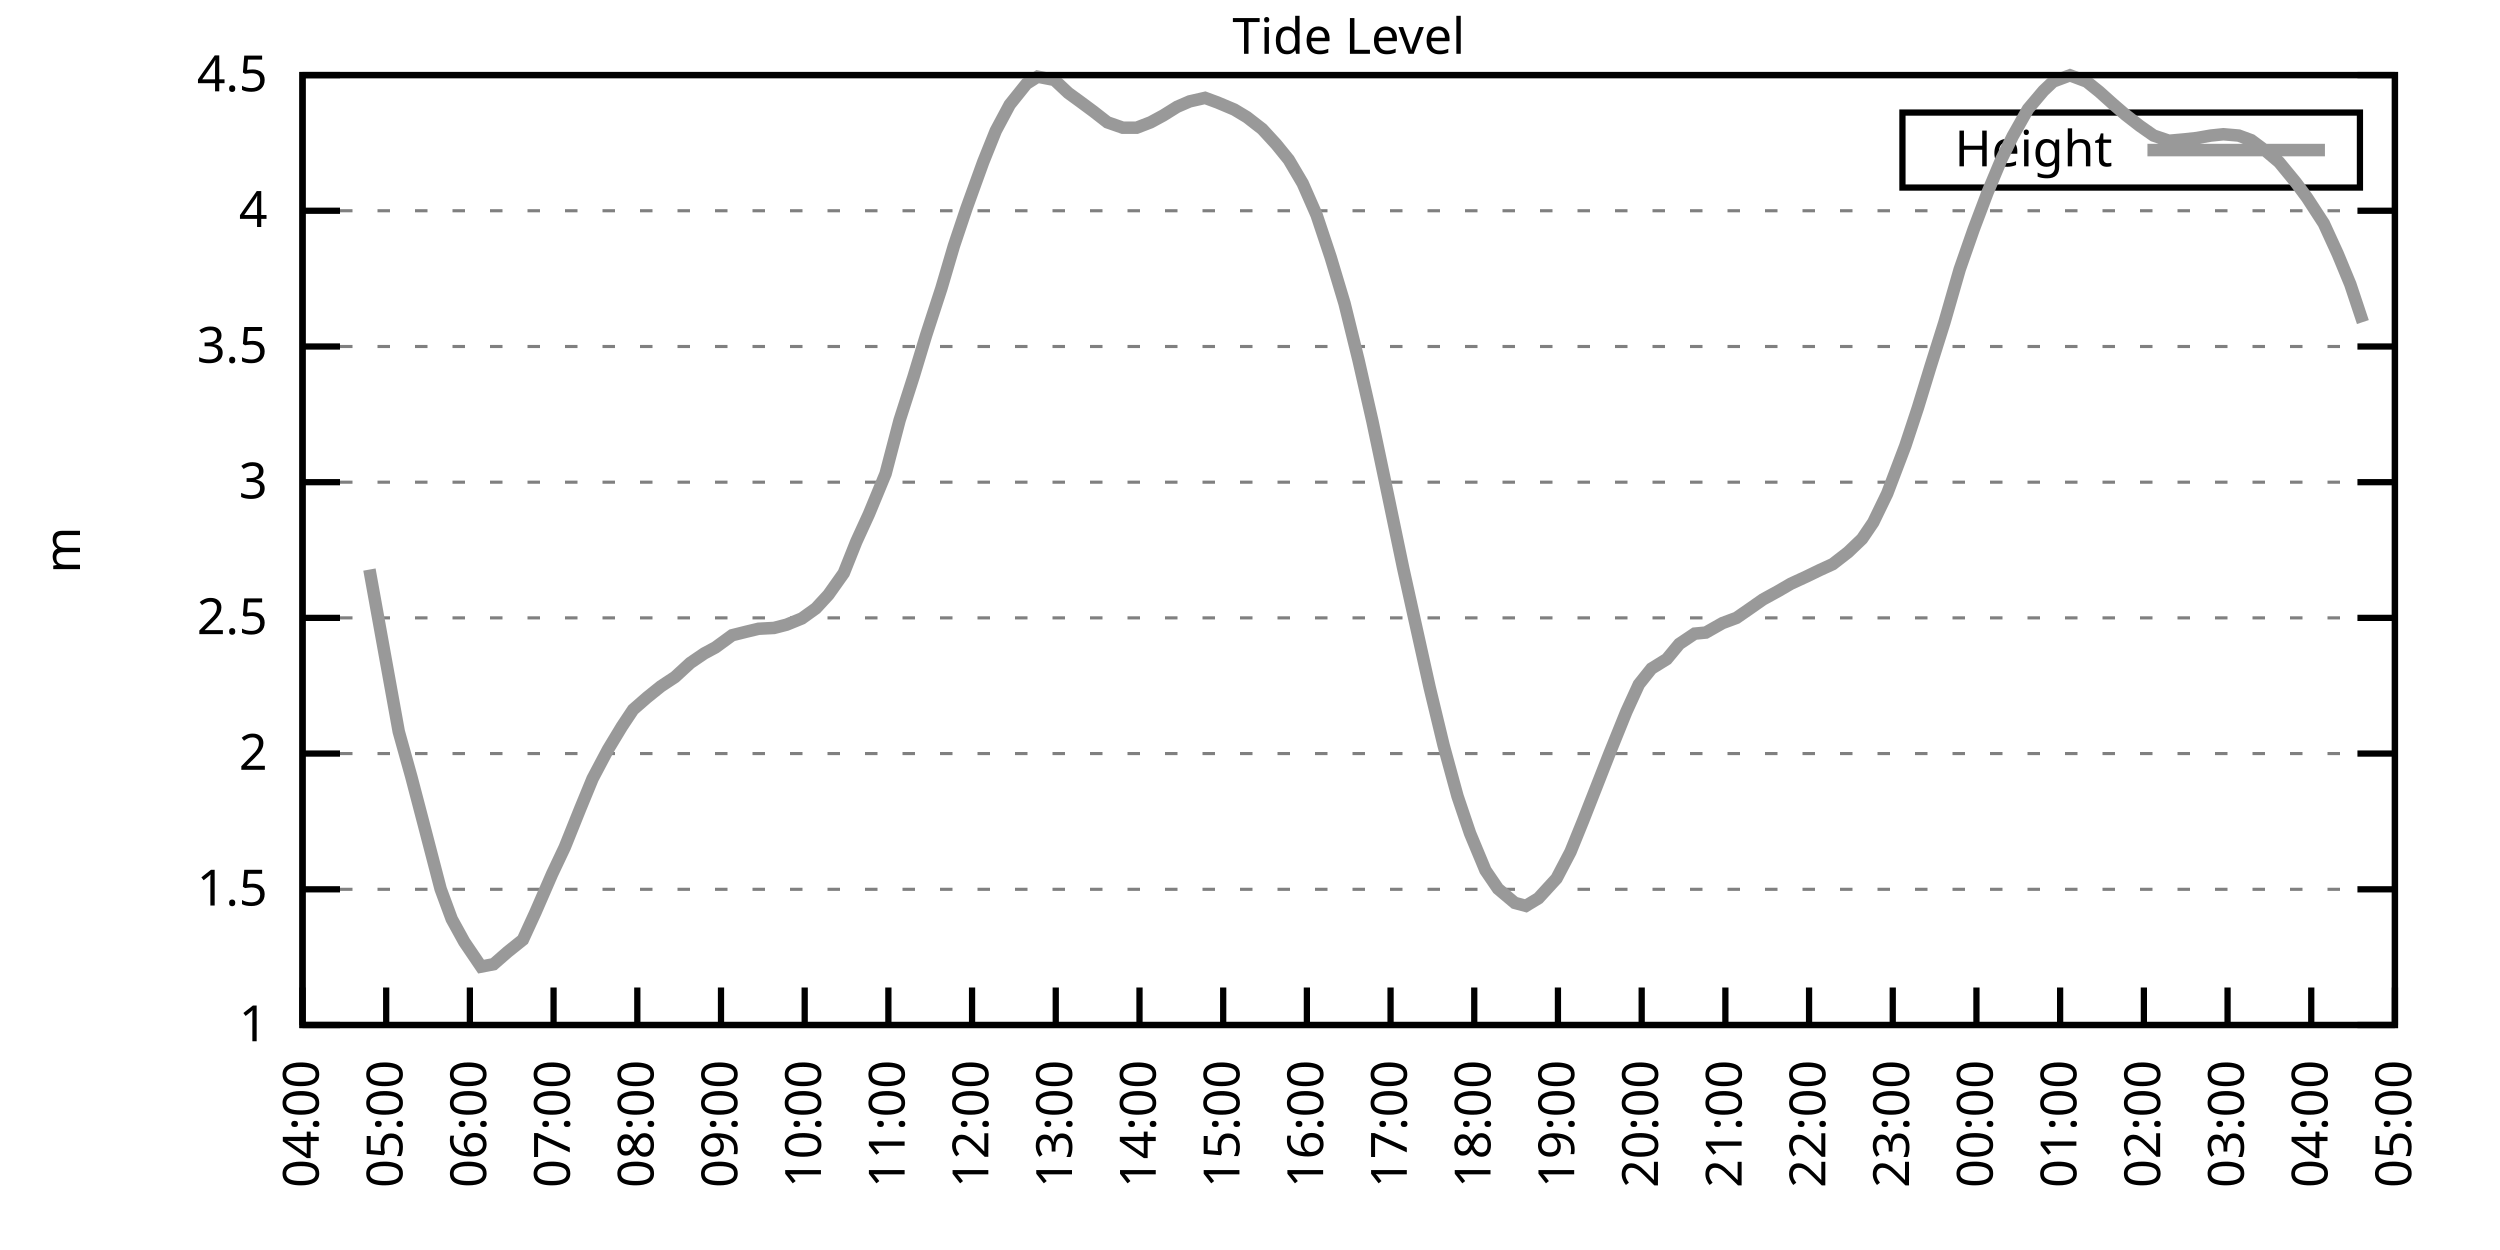
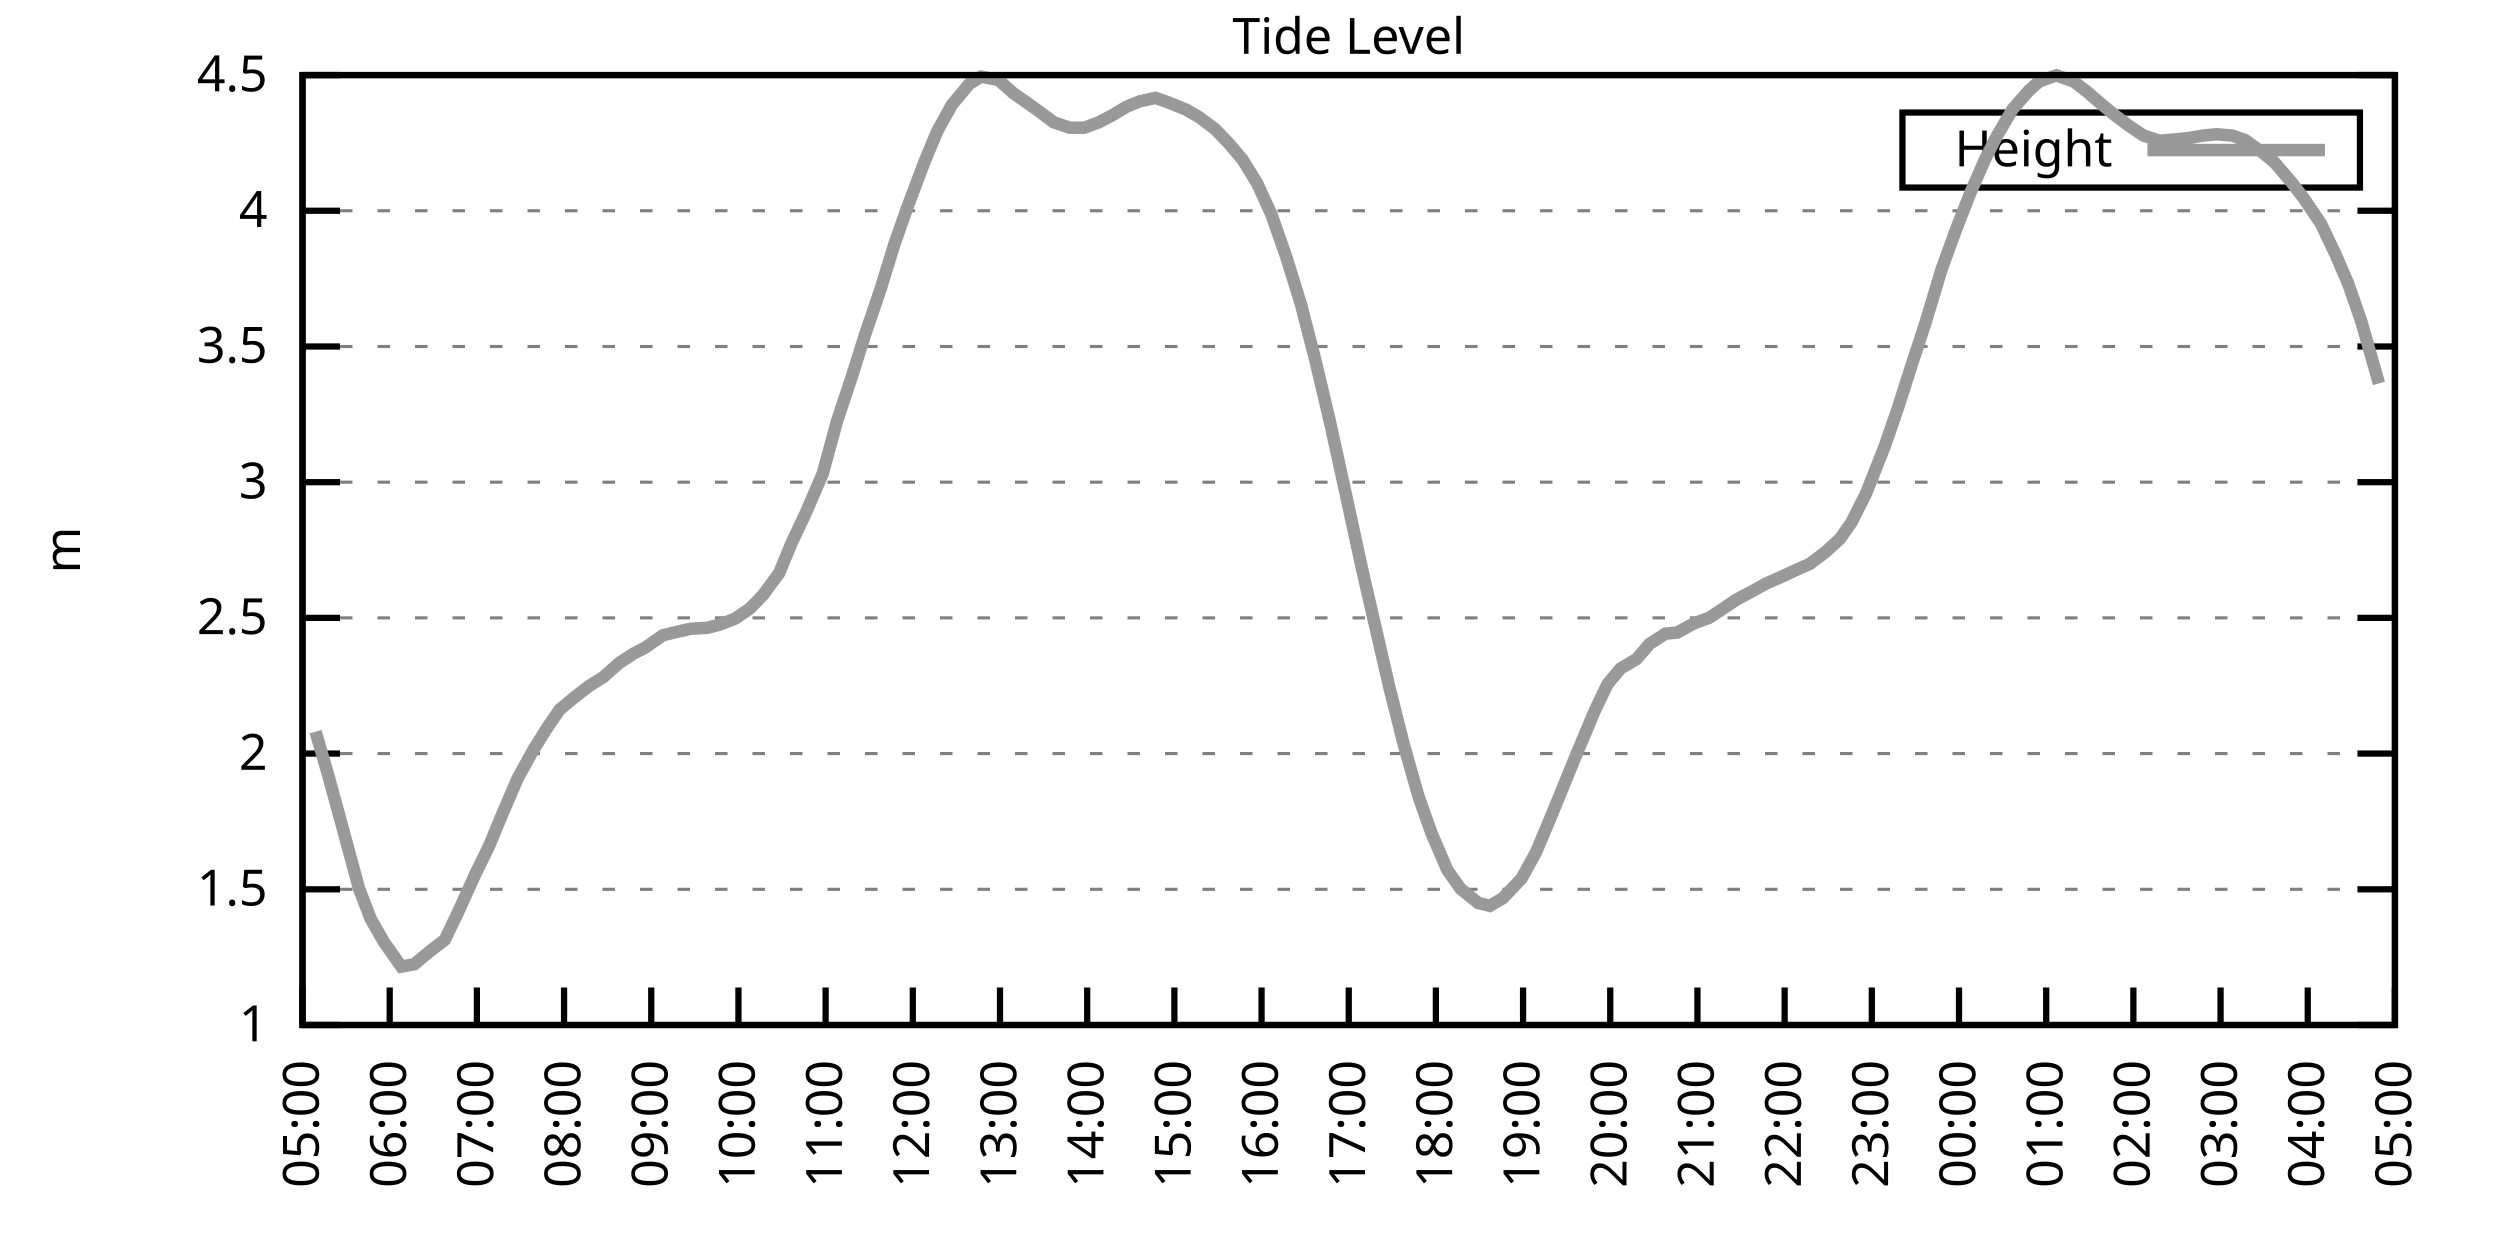
<svg xmlns="http://www.w3.org/2000/svg" xmlns:xlink="http://www.w3.org/1999/xlink" width="400" height="200" viewBox="0 0 400 200">
  <g id="gnuplot_canvas">
    <rect x="0" y="0" width="400" height="200" fill="none" />
    <defs>
      <circle id="gpDot" r="0.5" stroke-width="0.5" stroke="currentColor" />
      <path id="gpPt0" stroke-width="0.333" stroke="currentColor" d="M-1,0 h2 M0,-1 v2" />
      <path id="gpPt1" stroke-width="0.333" stroke="currentColor" d="M-1,-1 L1,1 M1,-1 L-1,1" />
      <path id="gpPt2" stroke-width="0.333" stroke="currentColor" d="M-1,0 L1,0 M0,-1 L0,1 M-1,-1 L1,1 M-1,1 L1,-1" />
      <rect id="gpPt3" stroke-width="0.333" stroke="currentColor" x="-1" y="-1" width="2" height="2" />
      <rect id="gpPt4" stroke-width="0.333" stroke="currentColor" fill="currentColor" x="-1" y="-1" width="2" height="2" />
      <circle id="gpPt5" stroke-width="0.333" stroke="currentColor" cx="0" cy="0" r="1" />
      <use xlink:href="#gpPt5" id="gpPt6" fill="currentColor" stroke="none" />
      <path id="gpPt7" stroke-width="0.333" stroke="currentColor" d="M0,-1.33 L-1.33,0.67 L1.33,0.67 z" />
      <use xlink:href="#gpPt7" id="gpPt8" fill="currentColor" stroke="none" />
      <use xlink:href="#gpPt7" id="gpPt9" stroke="currentColor" transform="rotate(180)" />
      <use xlink:href="#gpPt9" id="gpPt10" fill="currentColor" stroke="none" />
      <use xlink:href="#gpPt3" id="gpPt11" stroke="currentColor" transform="rotate(45)" />
      <use xlink:href="#gpPt11" id="gpPt12" fill="currentColor" stroke="none" />
      <path id="gpPt13" stroke-width="0.333" stroke="currentColor" d="M0,1.330 L1.265,0.411 L0.782,-1.067 L-0.782,-1.076 L-1.265,0.411 z" />
      <use xlink:href="#gpPt13" id="gpPt14" fill="currentColor" stroke="none" />
      <filter id="textbox" filterUnits="objectBoundingBox" x="0" y="0" height="1" width="1">
        <feFlood flood-color="white" flood-opacity="1" result="bgnd" />
        <feComposite in="SourceGraphic" in2="bgnd" operator="atop" />
      </filter>
      <filter id="greybox" filterUnits="objectBoundingBox" x="0" y="0" height="1" width="1">
        <feFlood flood-color="lightgrey" flood-opacity="1" result="grey" />
        <feComposite in="SourceGraphic" in2="grey" operator="atop" />
      </filter>
    </defs>
    <g fill="none" color="white" stroke="currentColor" stroke-width="1.00" stroke-linecap="butt" stroke-linejoin="miter">
</g>
    <g fill="none" color="black" stroke="currentColor" stroke-width="1.00" stroke-linecap="butt" stroke-linejoin="miter">
      <g stroke="none" shape-rendering="crispEdges">
        <polygon fill="rgb(255, 255, 255)" points="48.40,164.00 383.18,164.00 383.18,12.02 48.40,12.02 " />
      </g>
    </g>
    <g fill="none" color="black" stroke="currentColor" stroke-width="1.00" stroke-linecap="butt" stroke-linejoin="miter">
</g>
    <g fill="none" color="black" stroke="black" stroke-width="0.50" stroke-linecap="butt" stroke-linejoin="miter">
</g>
    <g fill="none" color="gray" stroke="currentColor" stroke-width="0.50" stroke-linecap="butt" stroke-linejoin="miter">
      <path stroke="gray" stroke-dasharray="2,4" class="gridline" d="M48.40,164.00 L383.19,164.00  " />
    </g>
    <g fill="none" color="gray" stroke="gray" stroke-width="1.00" stroke-linecap="butt" stroke-linejoin="miter">
</g>
    <g fill="none" color="black" stroke="currentColor" stroke-width="1.00" stroke-linecap="butt" stroke-linejoin="miter">
      <path stroke="black" d="M48.40,164.00 L54.40,164.00 M383.19,164.00 L377.19,164.00  " />
      <g transform="translate(42.80,166.60)" stroke="none" fill="black" font-family="Sans" font-size="8.00" text-anchor="end">
        <text>
          <tspan font-family="Sans"> 1</tspan>
        </text>
      </g>
    </g>
    <g fill="none" color="black" stroke="currentColor" stroke-width="1.00" stroke-linecap="butt" stroke-linejoin="miter">
</g>
    <g fill="none" color="black" stroke="black" stroke-width="0.50" stroke-linecap="butt" stroke-linejoin="miter">
</g>
    <g fill="none" color="gray" stroke="currentColor" stroke-width="0.50" stroke-linecap="butt" stroke-linejoin="miter">
      <path stroke="gray" stroke-dasharray="2,4" class="gridline" d="M48.40,142.29 L383.19,142.29  " />
    </g>
    <g fill="none" color="gray" stroke="gray" stroke-width="1.00" stroke-linecap="butt" stroke-linejoin="miter">
</g>
    <g fill="none" color="black" stroke="currentColor" stroke-width="1.00" stroke-linecap="butt" stroke-linejoin="miter">
      <path stroke="black" d="M48.40,142.29 L54.40,142.29 M383.19,142.29 L377.19,142.29  " />
      <g transform="translate(42.80,144.89)" stroke="none" fill="black" font-family="Sans" font-size="8.00" text-anchor="end">
        <text>
          <tspan font-family="Sans"> 1.5</tspan>
        </text>
      </g>
    </g>
    <g fill="none" color="black" stroke="currentColor" stroke-width="1.00" stroke-linecap="butt" stroke-linejoin="miter">
</g>
    <g fill="none" color="black" stroke="black" stroke-width="0.50" stroke-linecap="butt" stroke-linejoin="miter">
</g>
    <g fill="none" color="gray" stroke="currentColor" stroke-width="0.50" stroke-linecap="butt" stroke-linejoin="miter">
      <path stroke="gray" stroke-dasharray="2,4" class="gridline" d="M48.40,120.57 L383.19,120.57  " />
    </g>
    <g fill="none" color="gray" stroke="gray" stroke-width="1.00" stroke-linecap="butt" stroke-linejoin="miter">
</g>
    <g fill="none" color="black" stroke="currentColor" stroke-width="1.00" stroke-linecap="butt" stroke-linejoin="miter">
      <path stroke="black" d="M48.40,120.57 L54.40,120.57 M383.19,120.57 L377.19,120.57  " />
      <g transform="translate(42.80,123.17)" stroke="none" fill="black" font-family="Sans" font-size="8.00" text-anchor="end">
        <text>
          <tspan font-family="Sans"> 2</tspan>
        </text>
      </g>
    </g>
    <g fill="none" color="black" stroke="currentColor" stroke-width="1.00" stroke-linecap="butt" stroke-linejoin="miter">
</g>
    <g fill="none" color="black" stroke="black" stroke-width="0.50" stroke-linecap="butt" stroke-linejoin="miter">
</g>
    <g fill="none" color="gray" stroke="currentColor" stroke-width="0.50" stroke-linecap="butt" stroke-linejoin="miter">
      <path stroke="gray" stroke-dasharray="2,4" class="gridline" d="M48.40,98.86 L383.19,98.86  " />
    </g>
    <g fill="none" color="gray" stroke="gray" stroke-width="1.00" stroke-linecap="butt" stroke-linejoin="miter">
</g>
    <g fill="none" color="black" stroke="currentColor" stroke-width="1.00" stroke-linecap="butt" stroke-linejoin="miter">
      <path stroke="black" d="M48.40,98.86 L54.40,98.86 M383.19,98.86 L377.19,98.86  " />
      <g transform="translate(42.80,101.46)" stroke="none" fill="black" font-family="Sans" font-size="8.00" text-anchor="end">
        <text>
          <tspan font-family="Sans"> 2.5</tspan>
        </text>
      </g>
    </g>
    <g fill="none" color="black" stroke="currentColor" stroke-width="1.00" stroke-linecap="butt" stroke-linejoin="miter">
</g>
    <g fill="none" color="black" stroke="black" stroke-width="0.50" stroke-linecap="butt" stroke-linejoin="miter">
</g>
    <g fill="none" color="gray" stroke="currentColor" stroke-width="0.50" stroke-linecap="butt" stroke-linejoin="miter">
      <path stroke="gray" stroke-dasharray="2,4" class="gridline" d="M48.40,77.15 L383.19,77.15  " />
    </g>
    <g fill="none" color="gray" stroke="gray" stroke-width="1.00" stroke-linecap="butt" stroke-linejoin="miter">
</g>
    <g fill="none" color="black" stroke="currentColor" stroke-width="1.00" stroke-linecap="butt" stroke-linejoin="miter">
      <path stroke="black" d="M48.40,77.15 L54.40,77.15 M383.19,77.15 L377.19,77.15  " />
      <g transform="translate(42.80,79.75)" stroke="none" fill="black" font-family="Sans" font-size="8.00" text-anchor="end">
        <text>
          <tspan font-family="Sans"> 3</tspan>
        </text>
      </g>
    </g>
    <g fill="none" color="black" stroke="currentColor" stroke-width="1.00" stroke-linecap="butt" stroke-linejoin="miter">
</g>
    <g fill="none" color="black" stroke="black" stroke-width="0.50" stroke-linecap="butt" stroke-linejoin="miter">
</g>
    <g fill="none" color="gray" stroke="currentColor" stroke-width="0.50" stroke-linecap="butt" stroke-linejoin="miter">
      <path stroke="gray" stroke-dasharray="2,4" class="gridline" d="M48.40,55.44 L383.19,55.44  " />
    </g>
    <g fill="none" color="gray" stroke="gray" stroke-width="1.00" stroke-linecap="butt" stroke-linejoin="miter">
</g>
    <g fill="none" color="black" stroke="currentColor" stroke-width="1.00" stroke-linecap="butt" stroke-linejoin="miter">
      <path stroke="black" d="M48.40,55.44 L54.40,55.44 M383.19,55.44 L377.19,55.44  " />
      <g transform="translate(42.80,58.04)" stroke="none" fill="black" font-family="Sans" font-size="8.00" text-anchor="end">
        <text>
          <tspan font-family="Sans"> 3.5</tspan>
        </text>
      </g>
    </g>
    <g fill="none" color="black" stroke="currentColor" stroke-width="1.00" stroke-linecap="butt" stroke-linejoin="miter">
</g>
    <g fill="none" color="black" stroke="black" stroke-width="0.50" stroke-linecap="butt" stroke-linejoin="miter">
</g>
    <g fill="none" color="gray" stroke="currentColor" stroke-width="0.50" stroke-linecap="butt" stroke-linejoin="miter">
      <path stroke="gray" stroke-dasharray="2,4" class="gridline" d="M48.40,33.72 L383.19,33.72  " />
    </g>
    <g fill="none" color="gray" stroke="gray" stroke-width="1.00" stroke-linecap="butt" stroke-linejoin="miter">
</g>
    <g fill="none" color="black" stroke="currentColor" stroke-width="1.00" stroke-linecap="butt" stroke-linejoin="miter">
      <path stroke="black" d="M48.40,33.72 L54.40,33.72 M383.19,33.72 L377.19,33.72  " />
      <g transform="translate(42.80,36.32)" stroke="none" fill="black" font-family="Sans" font-size="8.00" text-anchor="end">
        <text>
          <tspan font-family="Sans"> 4</tspan>
        </text>
      </g>
    </g>
    <g fill="none" color="black" stroke="currentColor" stroke-width="1.00" stroke-linecap="butt" stroke-linejoin="miter">
</g>
    <g fill="none" color="black" stroke="black" stroke-width="0.50" stroke-linecap="butt" stroke-linejoin="miter">
</g>
    <g fill="none" color="gray" stroke="currentColor" stroke-width="0.50" stroke-linecap="butt" stroke-linejoin="miter">
      <path stroke="gray" stroke-dasharray="2,4" class="gridline" d="M48.40,12.01 L383.19,12.01  " />
    </g>
    <g fill="none" color="gray" stroke="gray" stroke-width="1.00" stroke-linecap="butt" stroke-linejoin="miter">
</g>
    <g fill="none" color="black" stroke="currentColor" stroke-width="1.00" stroke-linecap="butt" stroke-linejoin="miter">
      <path stroke="black" d="M48.40,12.01 L54.40,12.01 M383.19,12.01 L377.19,12.01  " />
      <g transform="translate(42.80,14.61)" stroke="none" fill="black" font-family="Sans" font-size="8.00" text-anchor="end">
        <text>
          <tspan font-family="Sans"> 4.5</tspan>
        </text>
      </g>
    </g>
    <g fill="none" color="black" stroke="currentColor" stroke-width="1.00" stroke-linecap="butt" stroke-linejoin="miter">
      <path stroke="black" d="M48.40,164.00 L48.40,158.00  " />
      <g transform="translate(51.00,169.60) rotate(270.00)" stroke="none" fill="black" font-family="Sans" font-size="8.00" text-anchor="end">
        <text>
-           <tspan font-family="Sans">04:00</tspan>
-         </text>
-       </g>
-     </g>
-     <g fill="none" color="black" stroke="currentColor" stroke-width="1.00" stroke-linecap="butt" stroke-linejoin="miter">
-       <path stroke="black" d="M61.79,164.00 L61.79,158.00  " />
-       <g transform="translate(64.39,169.60) rotate(270.00)" stroke="none" fill="black" font-family="Sans" font-size="8.00" text-anchor="end">
-         <text>
          <tspan font-family="Sans">05:00</tspan>
        </text>
      </g>
    </g>
    <g fill="none" color="black" stroke="currentColor" stroke-width="1.00" stroke-linecap="butt" stroke-linejoin="miter">
-       <path stroke="black" d="M75.18,164.00 L75.18,158.00  " />
-       <g transform="translate(77.78,169.60) rotate(270.00)" stroke="none" fill="black" font-family="Sans" font-size="8.00" text-anchor="end">
+       <path stroke="black" d="M62.35,164.00 L62.35,158.00  " />
+       <g transform="translate(64.95,169.60) rotate(270.00)" stroke="none" fill="black" font-family="Sans" font-size="8.00" text-anchor="end">
        <text>
          <tspan font-family="Sans">06:00</tspan>
        </text>
      </g>
    </g>
    <g fill="none" color="black" stroke="currentColor" stroke-width="1.00" stroke-linecap="butt" stroke-linejoin="miter">
-       <path stroke="black" d="M88.57,164.00 L88.57,158.00  " />
-       <g transform="translate(91.17,169.60) rotate(270.00)" stroke="none" fill="black" font-family="Sans" font-size="8.00" text-anchor="end">
+       <path stroke="black" d="M76.30,164.00 L76.30,158.00  " />
+       <g transform="translate(78.90,169.60) rotate(270.00)" stroke="none" fill="black" font-family="Sans" font-size="8.00" text-anchor="end">
        <text>
          <tspan font-family="Sans">07:00</tspan>
        </text>
      </g>
    </g>
    <g fill="none" color="black" stroke="currentColor" stroke-width="1.00" stroke-linecap="butt" stroke-linejoin="miter">
-       <path stroke="black" d="M101.97,164.00 L101.97,158.00  " />
-       <g transform="translate(104.57,169.60) rotate(270.00)" stroke="none" fill="black" font-family="Sans" font-size="8.00" text-anchor="end">
+       <path stroke="black" d="M90.25,164.00 L90.25,158.00  " />
+       <g transform="translate(92.85,169.60) rotate(270.00)" stroke="none" fill="black" font-family="Sans" font-size="8.00" text-anchor="end">
        <text>
          <tspan font-family="Sans">08:00</tspan>
        </text>
      </g>
    </g>
    <g fill="none" color="black" stroke="currentColor" stroke-width="1.00" stroke-linecap="butt" stroke-linejoin="miter">
-       <path stroke="black" d="M115.36,164.00 L115.36,158.00  " />
-       <g transform="translate(117.96,169.60) rotate(270.00)" stroke="none" fill="black" font-family="Sans" font-size="8.00" text-anchor="end">
+       <path stroke="black" d="M104.20,164.00 L104.20,158.00  " />
+       <g transform="translate(106.80,169.60) rotate(270.00)" stroke="none" fill="black" font-family="Sans" font-size="8.00" text-anchor="end">
        <text>
          <tspan font-family="Sans">09:00</tspan>
        </text>
      </g>
    </g>
    <g fill="none" color="black" stroke="currentColor" stroke-width="1.00" stroke-linecap="butt" stroke-linejoin="miter">
-       <path stroke="black" d="M128.75,164.00 L128.75,158.00  " />
-       <g transform="translate(131.35,169.60) rotate(270.00)" stroke="none" fill="black" font-family="Sans" font-size="8.00" text-anchor="end">
+       <path stroke="black" d="M118.15,164.00 L118.15,158.00  " />
+       <g transform="translate(120.75,169.60) rotate(270.00)" stroke="none" fill="black" font-family="Sans" font-size="8.00" text-anchor="end">
        <text>
          <tspan font-family="Sans">10:00</tspan>
        </text>
      </g>
    </g>
    <g fill="none" color="black" stroke="currentColor" stroke-width="1.00" stroke-linecap="butt" stroke-linejoin="miter">
-       <path stroke="black" d="M142.14,164.00 L142.14,158.00  " />
-       <g transform="translate(144.74,169.60) rotate(270.00)" stroke="none" fill="black" font-family="Sans" font-size="8.00" text-anchor="end">
+       <path stroke="black" d="M132.10,164.00 L132.10,158.00  " />
+       <g transform="translate(134.70,169.60) rotate(270.00)" stroke="none" fill="black" font-family="Sans" font-size="8.00" text-anchor="end">
        <text>
          <tspan font-family="Sans">11:00</tspan>
        </text>
      </g>
    </g>
    <g fill="none" color="black" stroke="currentColor" stroke-width="1.00" stroke-linecap="butt" stroke-linejoin="miter">
-       <path stroke="black" d="M155.53,164.00 L155.53,158.00  " />
-       <g transform="translate(158.13,169.60) rotate(270.00)" stroke="none" fill="black" font-family="Sans" font-size="8.00" text-anchor="end">
+       <path stroke="black" d="M146.05,164.00 L146.05,158.00  " />
+       <g transform="translate(148.65,169.60) rotate(270.00)" stroke="none" fill="black" font-family="Sans" font-size="8.00" text-anchor="end">
        <text>
          <tspan font-family="Sans">12:00</tspan>
        </text>
      </g>
    </g>
    <g fill="none" color="black" stroke="currentColor" stroke-width="1.00" stroke-linecap="butt" stroke-linejoin="miter">
-       <path stroke="black" d="M168.92,164.00 L168.92,158.00  " />
-       <g transform="translate(171.52,169.60) rotate(270.00)" stroke="none" fill="black" font-family="Sans" font-size="8.00" text-anchor="end">
+       <path stroke="black" d="M160.00,164.00 L160.00,158.00  " />
+       <g transform="translate(162.60,169.60) rotate(270.00)" stroke="none" fill="black" font-family="Sans" font-size="8.00" text-anchor="end">
        <text>
          <tspan font-family="Sans">13:00</tspan>
        </text>
      </g>
    </g>
    <g fill="none" color="black" stroke="currentColor" stroke-width="1.00" stroke-linecap="butt" stroke-linejoin="miter">
-       <path stroke="black" d="M182.32,164.00 L182.32,158.00  " />
-       <g transform="translate(184.92,169.60) rotate(270.00)" stroke="none" fill="black" font-family="Sans" font-size="8.00" text-anchor="end">
+       <path stroke="black" d="M173.95,164.00 L173.95,158.00  " />
+       <g transform="translate(176.55,169.60) rotate(270.00)" stroke="none" fill="black" font-family="Sans" font-size="8.00" text-anchor="end">
        <text>
          <tspan font-family="Sans">14:00</tspan>
        </text>
      </g>
    </g>
    <g fill="none" color="black" stroke="currentColor" stroke-width="1.00" stroke-linecap="butt" stroke-linejoin="miter">
-       <path stroke="black" d="M195.71,164.00 L195.71,158.00  " />
-       <g transform="translate(198.31,169.60) rotate(270.00)" stroke="none" fill="black" font-family="Sans" font-size="8.00" text-anchor="end">
+       <path stroke="black" d="M187.90,164.00 L187.90,158.00  " />
+       <g transform="translate(190.50,169.60) rotate(270.00)" stroke="none" fill="black" font-family="Sans" font-size="8.00" text-anchor="end">
        <text>
          <tspan font-family="Sans">15:00</tspan>
        </text>
      </g>
    </g>
    <g fill="none" color="black" stroke="currentColor" stroke-width="1.00" stroke-linecap="butt" stroke-linejoin="miter">
-       <path stroke="black" d="M209.10,164.00 L209.10,158.00  " />
-       <g transform="translate(211.70,169.60) rotate(270.00)" stroke="none" fill="black" font-family="Sans" font-size="8.00" text-anchor="end">
+       <path stroke="black" d="M201.85,164.00 L201.85,158.00  " />
+       <g transform="translate(204.45,169.60) rotate(270.00)" stroke="none" fill="black" font-family="Sans" font-size="8.00" text-anchor="end">
        <text>
          <tspan font-family="Sans">16:00</tspan>
        </text>
      </g>
    </g>
    <g fill="none" color="black" stroke="currentColor" stroke-width="1.00" stroke-linecap="butt" stroke-linejoin="miter">
-       <path stroke="black" d="M222.49,164.00 L222.49,158.00  " />
-       <g transform="translate(225.09,169.60) rotate(270.00)" stroke="none" fill="black" font-family="Sans" font-size="8.00" text-anchor="end">
+       <path stroke="black" d="M215.80,164.00 L215.80,158.00  " />
+       <g transform="translate(218.40,169.60) rotate(270.00)" stroke="none" fill="black" font-family="Sans" font-size="8.00" text-anchor="end">
        <text>
          <tspan font-family="Sans">17:00</tspan>
        </text>
      </g>
    </g>
    <g fill="none" color="black" stroke="currentColor" stroke-width="1.00" stroke-linecap="butt" stroke-linejoin="miter">
-       <path stroke="black" d="M235.88,164.00 L235.88,158.00  " />
-       <g transform="translate(238.48,169.60) rotate(270.00)" stroke="none" fill="black" font-family="Sans" font-size="8.00" text-anchor="end">
+       <path stroke="black" d="M229.74,164.00 L229.74,158.00  " />
+       <g transform="translate(232.34,169.60) rotate(270.00)" stroke="none" fill="black" font-family="Sans" font-size="8.00" text-anchor="end">
        <text>
          <tspan font-family="Sans">18:00</tspan>
        </text>
      </g>
    </g>
    <g fill="none" color="black" stroke="currentColor" stroke-width="1.00" stroke-linecap="butt" stroke-linejoin="miter">
-       <path stroke="black" d="M249.27,164.00 L249.27,158.00  " />
-       <g transform="translate(251.87,169.60) rotate(270.00)" stroke="none" fill="black" font-family="Sans" font-size="8.00" text-anchor="end">
+       <path stroke="black" d="M243.69,164.00 L243.69,158.00  " />
+       <g transform="translate(246.29,169.60) rotate(270.00)" stroke="none" fill="black" font-family="Sans" font-size="8.00" text-anchor="end">
        <text>
          <tspan font-family="Sans">19:00</tspan>
        </text>
      </g>
    </g>
    <g fill="none" color="black" stroke="currentColor" stroke-width="1.00" stroke-linecap="butt" stroke-linejoin="miter">
-       <path stroke="black" d="M262.67,164.00 L262.67,158.00  " />
-       <g transform="translate(265.27,169.60) rotate(270.00)" stroke="none" fill="black" font-family="Sans" font-size="8.00" text-anchor="end">
+       <path stroke="black" d="M257.64,164.00 L257.64,158.00  " />
+       <g transform="translate(260.24,169.60) rotate(270.00)" stroke="none" fill="black" font-family="Sans" font-size="8.00" text-anchor="end">
        <text>
          <tspan font-family="Sans">20:00</tspan>
        </text>
      </g>
    </g>
    <g fill="none" color="black" stroke="currentColor" stroke-width="1.00" stroke-linecap="butt" stroke-linejoin="miter">
-       <path stroke="black" d="M276.06,164.00 L276.06,158.00  " />
-       <g transform="translate(278.66,169.60) rotate(270.00)" stroke="none" fill="black" font-family="Sans" font-size="8.00" text-anchor="end">
+       <path stroke="black" d="M271.59,164.00 L271.59,158.00  " />
+       <g transform="translate(274.19,169.60) rotate(270.00)" stroke="none" fill="black" font-family="Sans" font-size="8.00" text-anchor="end">
        <text>
          <tspan font-family="Sans">21:00</tspan>
        </text>
      </g>
    </g>
    <g fill="none" color="black" stroke="currentColor" stroke-width="1.00" stroke-linecap="butt" stroke-linejoin="miter">
-       <path stroke="black" d="M289.45,164.00 L289.45,158.00  " />
-       <g transform="translate(292.05,169.60) rotate(270.00)" stroke="none" fill="black" font-family="Sans" font-size="8.00" text-anchor="end">
+       <path stroke="black" d="M285.54,164.00 L285.54,158.00  " />
+       <g transform="translate(288.14,169.60) rotate(270.00)" stroke="none" fill="black" font-family="Sans" font-size="8.00" text-anchor="end">
        <text>
          <tspan font-family="Sans">22:00</tspan>
        </text>
      </g>
    </g>
    <g fill="none" color="black" stroke="currentColor" stroke-width="1.00" stroke-linecap="butt" stroke-linejoin="miter">
-       <path stroke="black" d="M302.84,164.00 L302.84,158.00  " />
-       <g transform="translate(305.44,169.60) rotate(270.00)" stroke="none" fill="black" font-family="Sans" font-size="8.00" text-anchor="end">
+       <path stroke="black" d="M299.49,164.00 L299.49,158.00  " />
+       <g transform="translate(302.09,169.60) rotate(270.00)" stroke="none" fill="black" font-family="Sans" font-size="8.00" text-anchor="end">
        <text>
          <tspan font-family="Sans">23:00</tspan>
        </text>
      </g>
    </g>
    <g fill="none" color="black" stroke="currentColor" stroke-width="1.00" stroke-linecap="butt" stroke-linejoin="miter">
-       <path stroke="black" d="M316.23,164.00 L316.23,158.00  " />
-       <g transform="translate(318.83,169.60) rotate(270.00)" stroke="none" fill="black" font-family="Sans" font-size="8.00" text-anchor="end">
+       <path stroke="black" d="M313.44,164.00 L313.44,158.00  " />
+       <g transform="translate(316.04,169.60) rotate(270.00)" stroke="none" fill="black" font-family="Sans" font-size="8.00" text-anchor="end">
        <text>
          <tspan font-family="Sans">00:00</tspan>
        </text>
      </g>
    </g>
    <g fill="none" color="black" stroke="currentColor" stroke-width="1.00" stroke-linecap="butt" stroke-linejoin="miter">
-       <path stroke="black" d="M329.62,164.00 L329.62,158.00  " />
-       <g transform="translate(332.22,169.60) rotate(270.00)" stroke="none" fill="black" font-family="Sans" font-size="8.00" text-anchor="end">
+       <path stroke="black" d="M327.39,164.00 L327.39,158.00  " />
+       <g transform="translate(329.99,169.60) rotate(270.00)" stroke="none" fill="black" font-family="Sans" font-size="8.00" text-anchor="end">
        <text>
          <tspan font-family="Sans">01:00</tspan>
        </text>
      </g>
    </g>
    <g fill="none" color="black" stroke="currentColor" stroke-width="1.00" stroke-linecap="butt" stroke-linejoin="miter">
-       <path stroke="black" d="M343.02,164.00 L343.02,158.00  " />
-       <g transform="translate(345.62,169.60) rotate(270.00)" stroke="none" fill="black" font-family="Sans" font-size="8.00" text-anchor="end">
+       <path stroke="black" d="M341.34,164.00 L341.34,158.00  " />
+       <g transform="translate(343.94,169.60) rotate(270.00)" stroke="none" fill="black" font-family="Sans" font-size="8.00" text-anchor="end">
        <text>
          <tspan font-family="Sans">02:00</tspan>
        </text>
      </g>
    </g>
    <g fill="none" color="black" stroke="currentColor" stroke-width="1.00" stroke-linecap="butt" stroke-linejoin="miter">
-       <path stroke="black" d="M356.41,164.00 L356.41,158.00  " />
-       <g transform="translate(359.01,169.60) rotate(270.00)" stroke="none" fill="black" font-family="Sans" font-size="8.00" text-anchor="end">
+       <path stroke="black" d="M355.29,164.00 L355.29,158.00  " />
+       <g transform="translate(357.89,169.60) rotate(270.00)" stroke="none" fill="black" font-family="Sans" font-size="8.00" text-anchor="end">
        <text>
          <tspan font-family="Sans">03:00</tspan>
        </text>
      </g>
    </g>
    <g fill="none" color="black" stroke="currentColor" stroke-width="1.00" stroke-linecap="butt" stroke-linejoin="miter">
-       <path stroke="black" d="M369.80,164.00 L369.80,158.00  " />
-       <g transform="translate(372.40,169.60) rotate(270.00)" stroke="none" fill="black" font-family="Sans" font-size="8.00" text-anchor="end">
+       <path stroke="black" d="M369.24,164.00 L369.24,158.00  " />
+       <g transform="translate(371.84,169.60) rotate(270.00)" stroke="none" fill="black" font-family="Sans" font-size="8.00" text-anchor="end">
        <text>
          <tspan font-family="Sans">04:00</tspan>
        </text>
      </g>
    </g>
    <g fill="none" color="black" stroke="currentColor" stroke-width="1.00" stroke-linecap="butt" stroke-linejoin="miter">
      <path stroke="black" d="M383.19,164.00 L383.19,158.00  " />
      <g transform="translate(385.79,169.60) rotate(270.00)" stroke="none" fill="black" font-family="Sans" font-size="8.00" text-anchor="end">
        <text>
          <tspan font-family="Sans">05:00</tspan>
        </text>
      </g>
    </g>
    <g fill="none" color="black" stroke="currentColor" stroke-width="1.00" stroke-linecap="butt" stroke-linejoin="miter">
</g>
    <g fill="none" color="black" stroke="currentColor" stroke-width="1.00" stroke-linecap="butt" stroke-linejoin="miter">
      <path stroke="black" d="M48.40,12.01 L48.40,164.00 L383.19,164.00 L383.19,12.01 L48.40,12.01 Z  " />
    </g>
    <g fill="none" color="black" stroke="currentColor" stroke-width="1.00" stroke-linecap="butt" stroke-linejoin="miter">
</g>
    <g fill="none" color="black" stroke="currentColor" stroke-width="1.00" stroke-linecap="butt" stroke-linejoin="miter">
      <path stroke="black" d="M304.39,30.01 L304.39,18.01 L377.59,18.01 L377.59,30.01 L304.39,30.01 Z  " />
    </g>
    <g id="Tide_level_plot_1">
      <g fill="none" color="white" stroke="black" stroke-width="2.00" stroke-linecap="butt" stroke-linejoin="miter">
</g>
      <g fill="none" color="black" stroke="currentColor" stroke-width="2.00" stroke-linecap="butt" stroke-linejoin="miter">
        <g transform="translate(337.99,26.61)" stroke="none" fill="black" font-family="Sans" font-size="8.00" text-anchor="end">
          <text>
            <tspan font-family="Sans">Height</tspan>
          </text>
        </g>
      </g>
      <g fill="none" color="black" stroke="currentColor" stroke-width="2.00" stroke-linecap="butt" stroke-linejoin="miter">
-         <path stroke="rgb(153, 153, 153)" d="M343.59,24.01 L371.99,24.01 M59.11,91.13 L63.80,117.06 L65.81,124.27 L67.82,131.95 L70.50,142.24 L72.28,147.06   L74.29,150.71 L76.97,154.66 L78.98,154.27 L81.21,152.32 L83.66,150.36 L85.67,145.98 L88.35,139.81 L90.36,135.56   L92.82,129.43 L94.82,124.57 L97.28,119.92 L99.51,116.23 L101.30,113.54 L103.53,111.59 L105.76,109.80 L107.99,108.33   L110.45,106.07 L112.68,104.55 L114.47,103.59 L117.14,101.64 L119.38,101.08 L121.38,100.60 L123.84,100.47 L125.85,99.95   L128.30,98.95 L130.54,97.34 L132.54,95.17 L135.00,91.70 L137.01,86.66 L139.02,82.27 L141.69,75.80 L143.93,67.25   L146.16,60.30 L148.17,53.66 L150.62,46.14 L152.63,39.32 L154.64,33.33 L157.32,25.91 L159.33,20.91 L161.56,16.74   L164.24,13.40 L166.02,12.27 L168.70,12.79 L170.93,14.88 L172.72,16.18 L174.95,17.83 L177.18,19.57 L179.64,20.43   L181.87,20.43 L184.10,19.57 L186.11,18.48 L188.34,17.09 L190.35,16.22 L192.81,15.66 L194.81,16.40 L197.49,17.53   L199.50,18.74 L201.96,20.65 L204.19,23.08 L206.20,25.56 L208.43,29.34 L210.66,34.42 L212.89,41.11 L215.13,48.57   L217.36,57.61 L219.59,67.42 L222.04,79.06 L224.50,90.87 L226.29,98.95 L228.74,109.98 L230.97,119.23 L233.20,127.39   L235.21,133.34 L237.67,139.25 L239.68,142.20 L242.36,144.46 L244.14,144.94 L246.15,143.72 L249.05,140.55 L251.28,136.29   L253.29,131.34 L255.30,126.22 L257.53,120.53 L260.21,113.89 L262.22,109.50 L264.23,106.98 L266.68,105.46 L268.69,103.03   L271.15,101.38 L272.93,101.21 L275.61,99.69 L277.84,98.86 L279.85,97.47 L282.08,95.91 L284.54,94.56 L286.55,93.39   L289.00,92.26 L291.23,91.18 L293.24,90.26 L295.70,88.35 L297.93,86.22 L299.72,83.58 L301.95,78.97 L304.85,71.33   L306.86,65.25 L308.87,58.69 L311.10,51.61 L313.55,43.10 L315.79,36.68 L318.02,30.77 L320.25,25.43 L322.04,21.78   L324.49,17.44 L326.95,14.53 L328.51,13.05 L331.19,12.05 L333.86,13.05 L335.87,14.66 L338.10,16.66 L340.11,18.39   L342.35,20.13 L344.58,21.69 L347.03,22.52 L349.49,22.30 L351.50,22.08 L353.73,21.69 L355.74,21.48 L358.19,21.69   L360.20,22.43 L362.66,24.26 L364.66,25.95 L367.34,29.21 L369.13,31.64 L371.81,35.76 L374.04,40.63 L376.05,45.49   L378.06,51.53  " />
+         <path stroke="rgb(153, 153, 153)" d="M343.59,24.01 L371.99,24.01 M50.49,117.06 L52.58,124.27 L54.68,131.95 L57.47,142.24 L59.33,147.06 L61.42,150.71   L64.21,154.66 L66.30,154.27 L68.63,152.32 L71.18,150.36 L73.28,145.98 L76.07,139.81 L78.16,135.56 L80.72,129.43   L82.81,124.57 L85.37,119.92 L87.69,116.23 L89.55,113.54 L91.88,111.59 L94.20,109.80 L96.53,108.33 L99.08,106.07   L101.41,104.55 L103.27,103.59 L106.06,101.64 L108.38,101.08 L110.48,100.60 L113.03,100.47 L115.13,99.95 L117.68,98.95   L120.01,97.34 L122.10,95.17 L124.66,91.70 L126.75,86.66 L128.84,82.27 L131.63,75.80 L133.96,67.25 L136.28,60.30   L138.37,53.66 L140.93,46.14 L143.02,39.32 L145.12,33.33 L147.91,25.91 L150.00,20.91 L152.32,16.74 L155.11,13.40   L156.97,12.27 L159.76,12.79 L162.09,14.88 L163.95,16.18 L166.27,17.83 L168.60,19.57 L171.16,20.43 L173.48,20.43   L175.81,19.57 L177.90,18.48 L180.22,17.09 L182.32,16.22 L184.87,15.66 L186.97,16.40 L189.76,17.53 L191.85,18.74   L194.41,20.65 L196.73,23.08 L198.82,25.56 L201.15,29.34 L203.47,34.42 L205.80,41.11 L208.12,48.57 L210.45,57.61   L212.77,67.42 L215.33,79.06 L217.89,90.87 L219.75,98.95 L222.30,109.98 L224.63,119.23 L226.95,127.39 L229.05,133.34   L231.60,139.25 L233.70,142.20 L236.49,144.46 L238.35,144.94 L240.44,143.72 L243.46,140.55 L245.79,136.29 L247.88,131.34   L249.97,126.22 L252.30,120.53 L255.09,113.89 L257.18,109.50 L259.27,106.98 L261.83,105.46 L263.92,103.03 L266.48,101.38   L268.34,101.21 L271.13,99.69 L273.45,98.86 L275.55,97.47 L277.87,95.91 L280.43,94.56 L282.52,93.39 L285.08,92.26   L287.40,91.18 L289.50,90.26 L292.05,88.35 L294.38,86.22 L296.24,83.58 L298.56,78.97 L301.58,71.33 L303.68,65.25   L305.77,58.69 L308.09,51.61 L310.65,43.10 L312.98,36.68 L315.30,30.77 L317.63,25.43 L319.49,21.78 L322.04,17.44   L324.60,14.53 L326.23,13.05 L329.02,12.05 L331.81,13.05 L333.90,14.66 L336.23,16.66 L338.32,18.39 L340.64,20.13   L342.97,21.69 L345.53,22.52 L348.08,22.30 L350.18,22.08 L352.50,21.69 L354.59,21.48 L357.15,21.69 L359.24,22.43   L361.80,24.26 L363.89,25.95 L366.68,29.21 L368.54,31.64 L371.33,35.76 L373.66,40.63 L375.75,45.49 L377.84,51.53   L380.63,61.34  " />
      </g>
    </g>
    <g fill="none" color="black" stroke="currentColor" stroke-width="2.00" stroke-linecap="butt" stroke-linejoin="miter">
</g>
    <g fill="none" color="black" stroke="black" stroke-width="1.00" stroke-linecap="butt" stroke-linejoin="miter">
</g>
    <g fill="none" color="black" stroke="currentColor" stroke-width="1.00" stroke-linecap="butt" stroke-linejoin="miter">
      <path stroke="black" d="M48.40,12.01 L48.40,164.00 L383.19,164.00 L383.19,12.01 L48.40,12.01 Z  " />
      <g transform="translate(12.80,88.01) rotate(270.00)" stroke="none" fill="black" font-family="Sans" font-size="8.00" text-anchor="middle">
        <text>
          <tspan font-family="Sans">m</tspan>
        </text>
      </g>
    </g>
    <g fill="none" color="black" stroke="currentColor" stroke-width="1.00" stroke-linecap="butt" stroke-linejoin="miter">
</g>
    <g fill="none" color="black" stroke="currentColor" stroke-width="1.00" stroke-linecap="butt" stroke-linejoin="miter">
      <g transform="translate(215.79,8.61)" stroke="none" fill="black" font-family="Sans" font-size="8.00" text-anchor="middle">
        <text>
          <tspan font-family="Sans">Tide Level</tspan>
        </text>
      </g>
    </g>
    <g fill="none" color="black" stroke="currentColor" stroke-width="1.00" stroke-linecap="butt" stroke-linejoin="miter">
</g>
  </g>
</svg>
